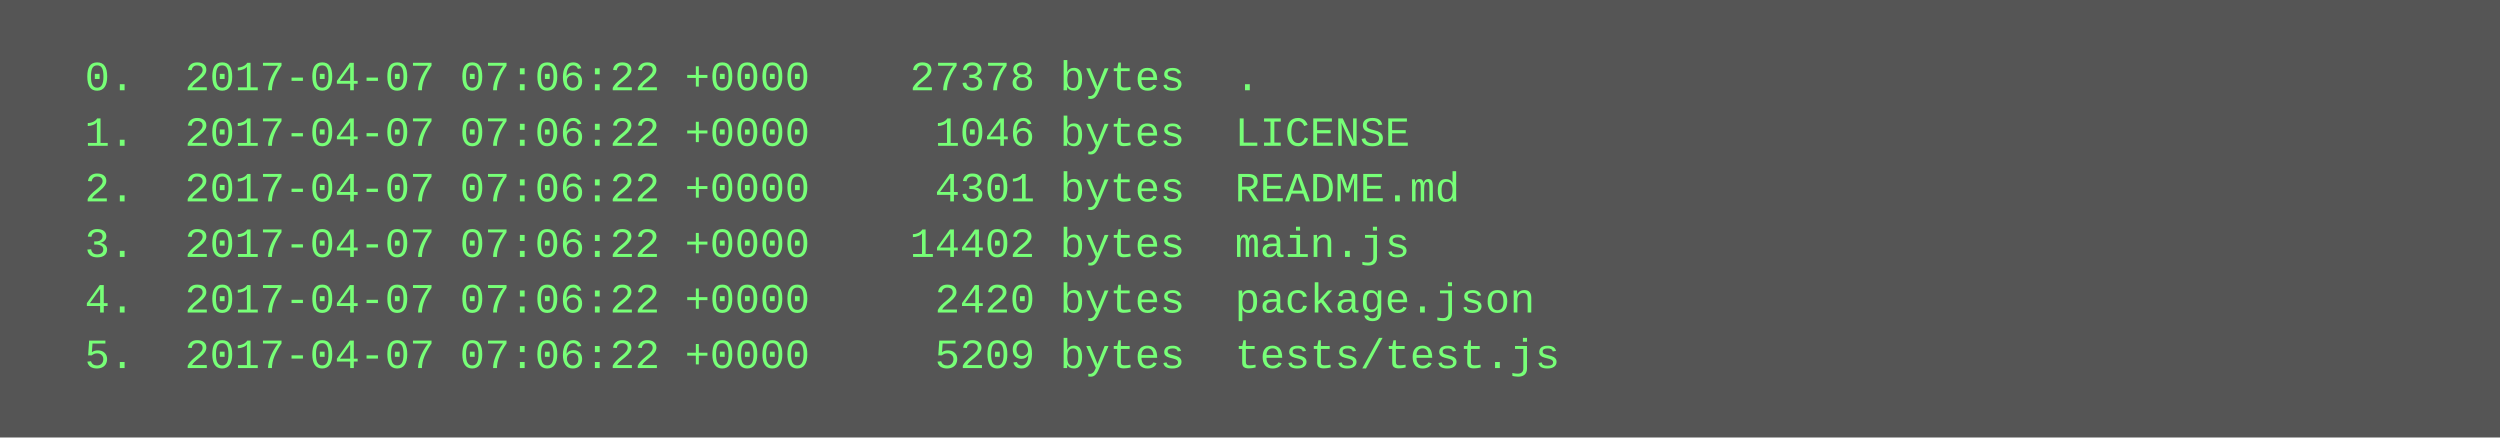
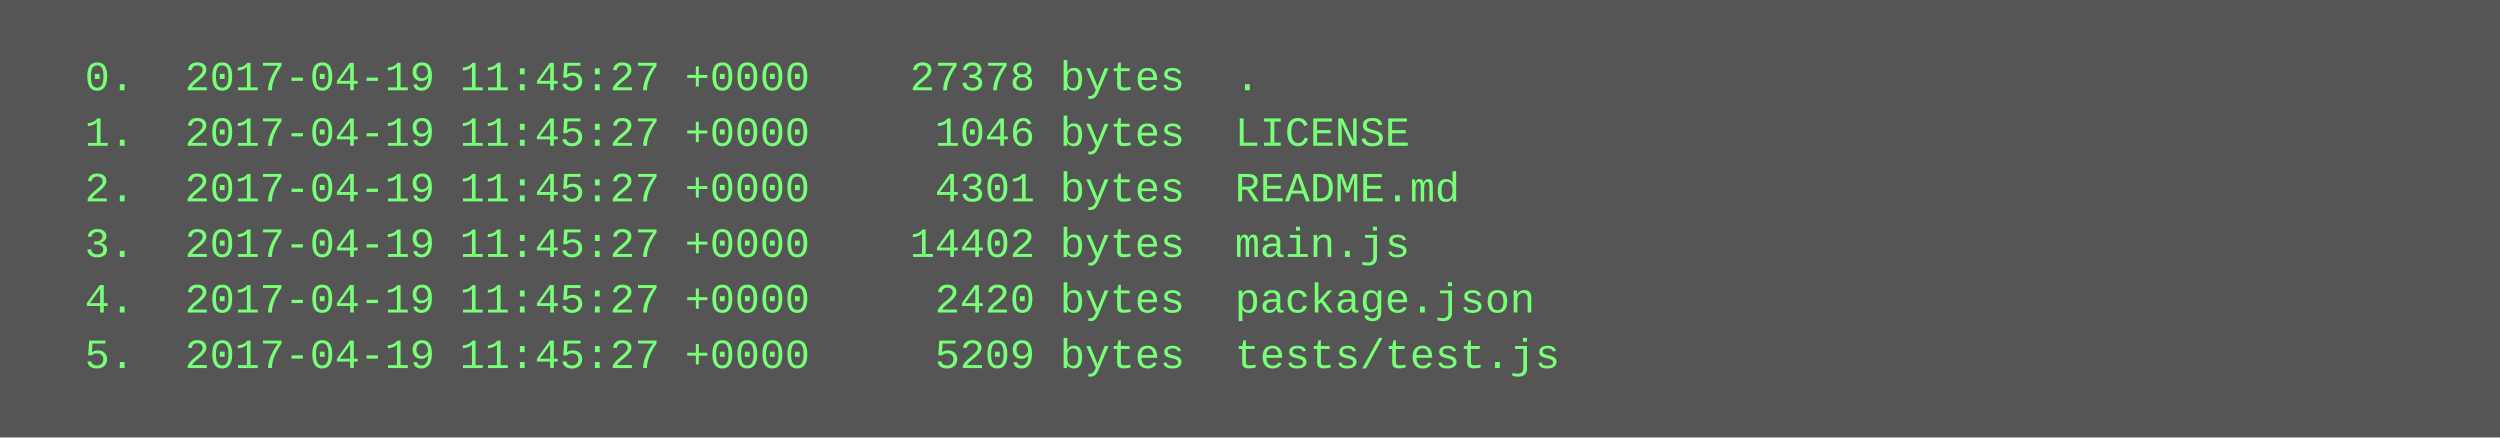
<svg xmlns="http://www.w3.org/2000/svg" height="126" width="720">
  <rect height="126" fill="#555" width="720" />
  <text fill="#7f7" font-family="Courier New" font-size="12" xml:space="preserve">
-     <tspan x="10" y="26">  0.  2017-04-07 07:06:22 +0000    27378 bytes  .</tspan>
-     <tspan x="10" y="42">  1.  2017-04-07 07:06:22 +0000     1046 bytes  LICENSE</tspan>
-     <tspan x="10" y="58">  2.  2017-04-07 07:06:22 +0000     4301 bytes  README.md</tspan>
-     <tspan x="10" y="74">  3.  2017-04-07 07:06:22 +0000    14402 bytes  main.js</tspan>
-     <tspan x="10" y="90">  4.  2017-04-07 07:06:22 +0000     2420 bytes  package.json</tspan>
-     <tspan x="10" y="106">  5.  2017-04-07 07:06:22 +0000     5209 bytes  tests/test.js</tspan>
+     <tspan x="10" y="26">  0.  2017-04-19 11:45:27 +0000    27378 bytes  .</tspan>
+     <tspan x="10" y="42">  1.  2017-04-19 11:45:27 +0000     1046 bytes  LICENSE</tspan>
+     <tspan x="10" y="58">  2.  2017-04-19 11:45:27 +0000     4301 bytes  README.md</tspan>
+     <tspan x="10" y="74">  3.  2017-04-19 11:45:27 +0000    14402 bytes  main.js</tspan>
+     <tspan x="10" y="90">  4.  2017-04-19 11:45:27 +0000     2420 bytes  package.json</tspan>
+     <tspan x="10" y="106">  5.  2017-04-19 11:45:27 +0000     5209 bytes  tests/test.js</tspan>
  </text>
</svg>
